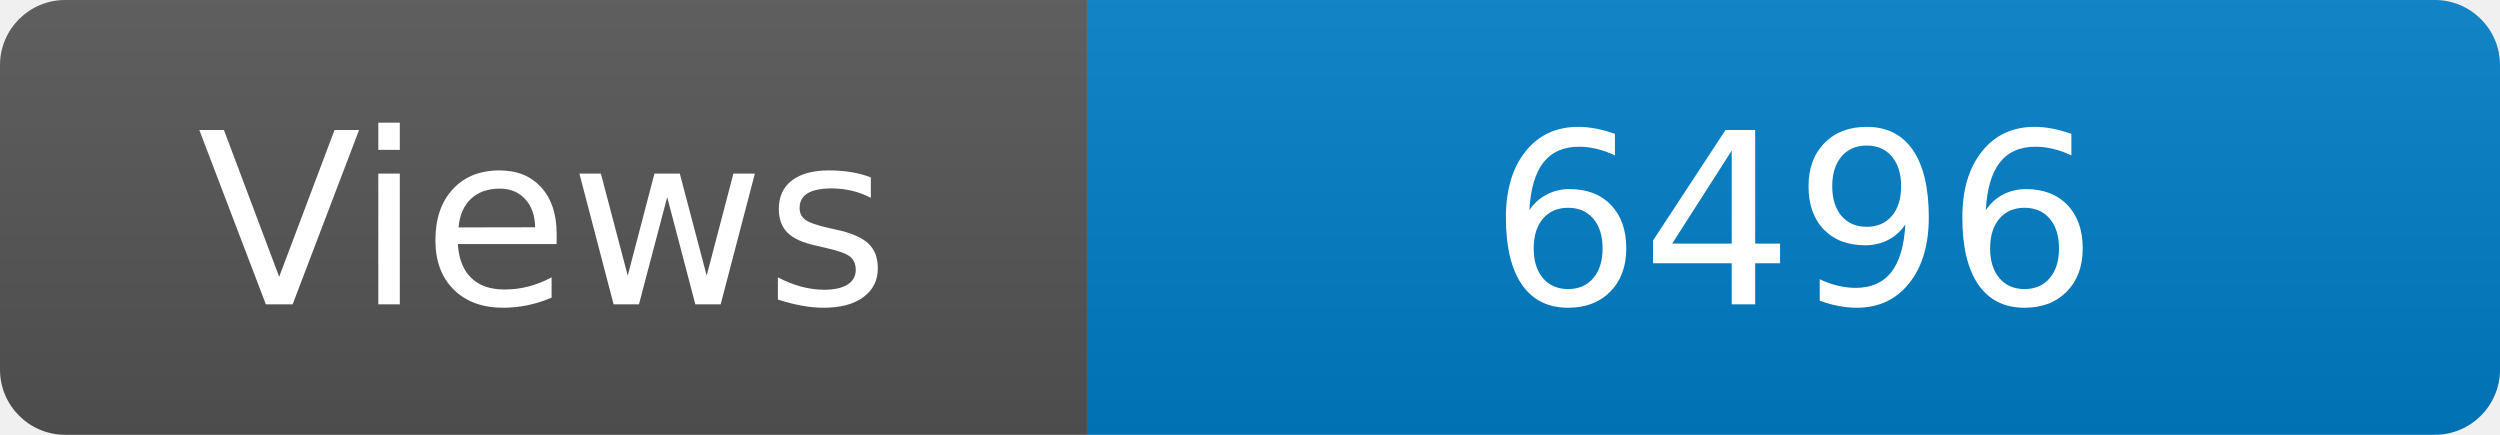
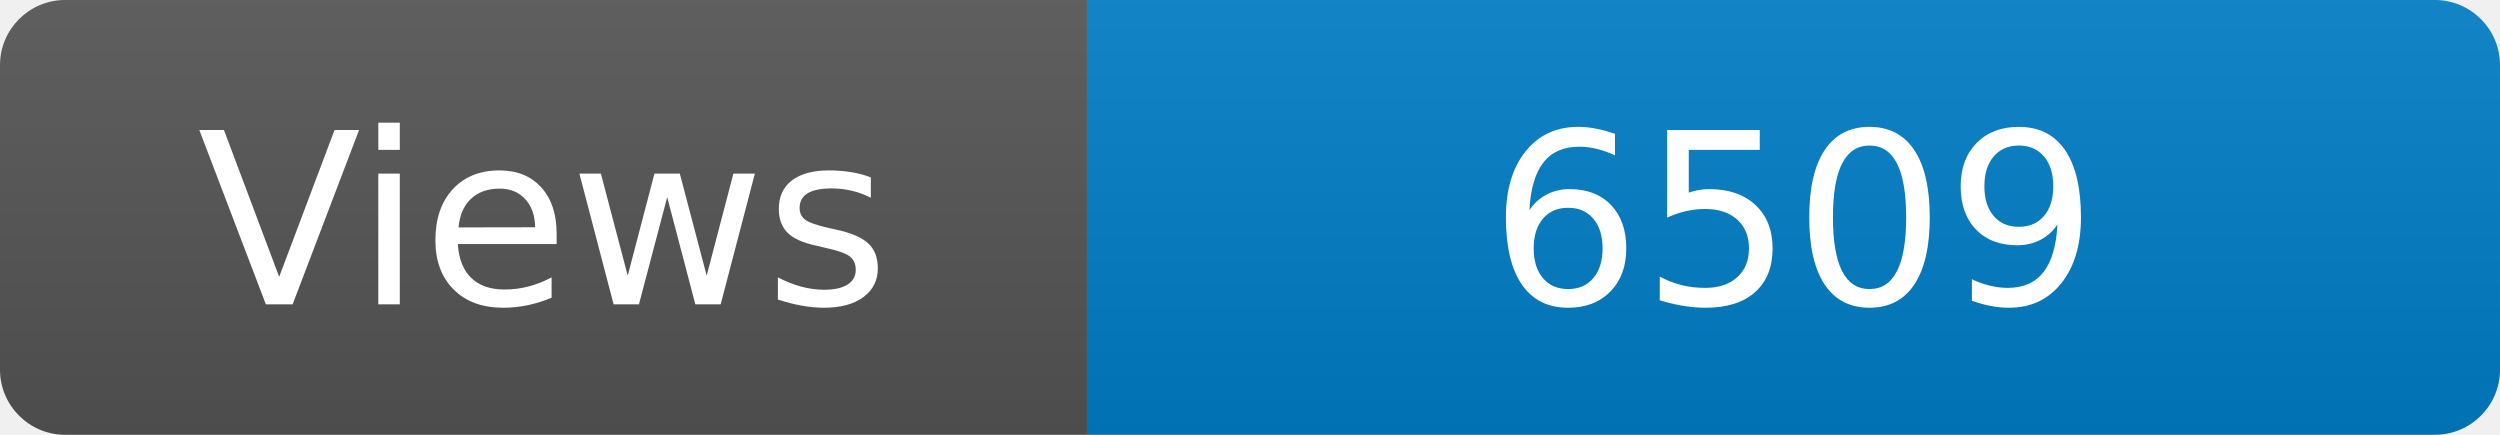
<svg xmlns="http://www.w3.org/2000/svg" width="115" height="20" role="img" aria-label="Maintained?: yes">
  <linearGradient id="s" x2="0" y2="100%">
    <stop offset="0" stop-color="#bbb" stop-opacity=".1" />
    <stop offset="1" stop-opacity=".1" />
  </linearGradient>
  <clipPath id="r">
    <rect width="115" height="20" rx="3" fill="#fff" />
  </clipPath>
  <g clip-path="url(#r)">
    <rect width="50" height="20" fill="#555" />
    <rect x="50" width="160" height="20" fill="#007ec6" />
    <rect width="115" height="20" fill="url(#s)" />
  </g>
  <g fill="#fff" text-anchor="middle" font-family="Verdana,Geneva,DejaVu Sans,sans-serif" font-size="110">
    <text x="250" y="140" transform="scale(.1)" fill="#fff">Views</text>
-     <text x="825" y="140" transform="scale(.1)" fill="#fff">6496</text>
+     <text x="825" y="140" transform="scale(.1)" fill="#fff">6509</text>
  </g>
</svg>
